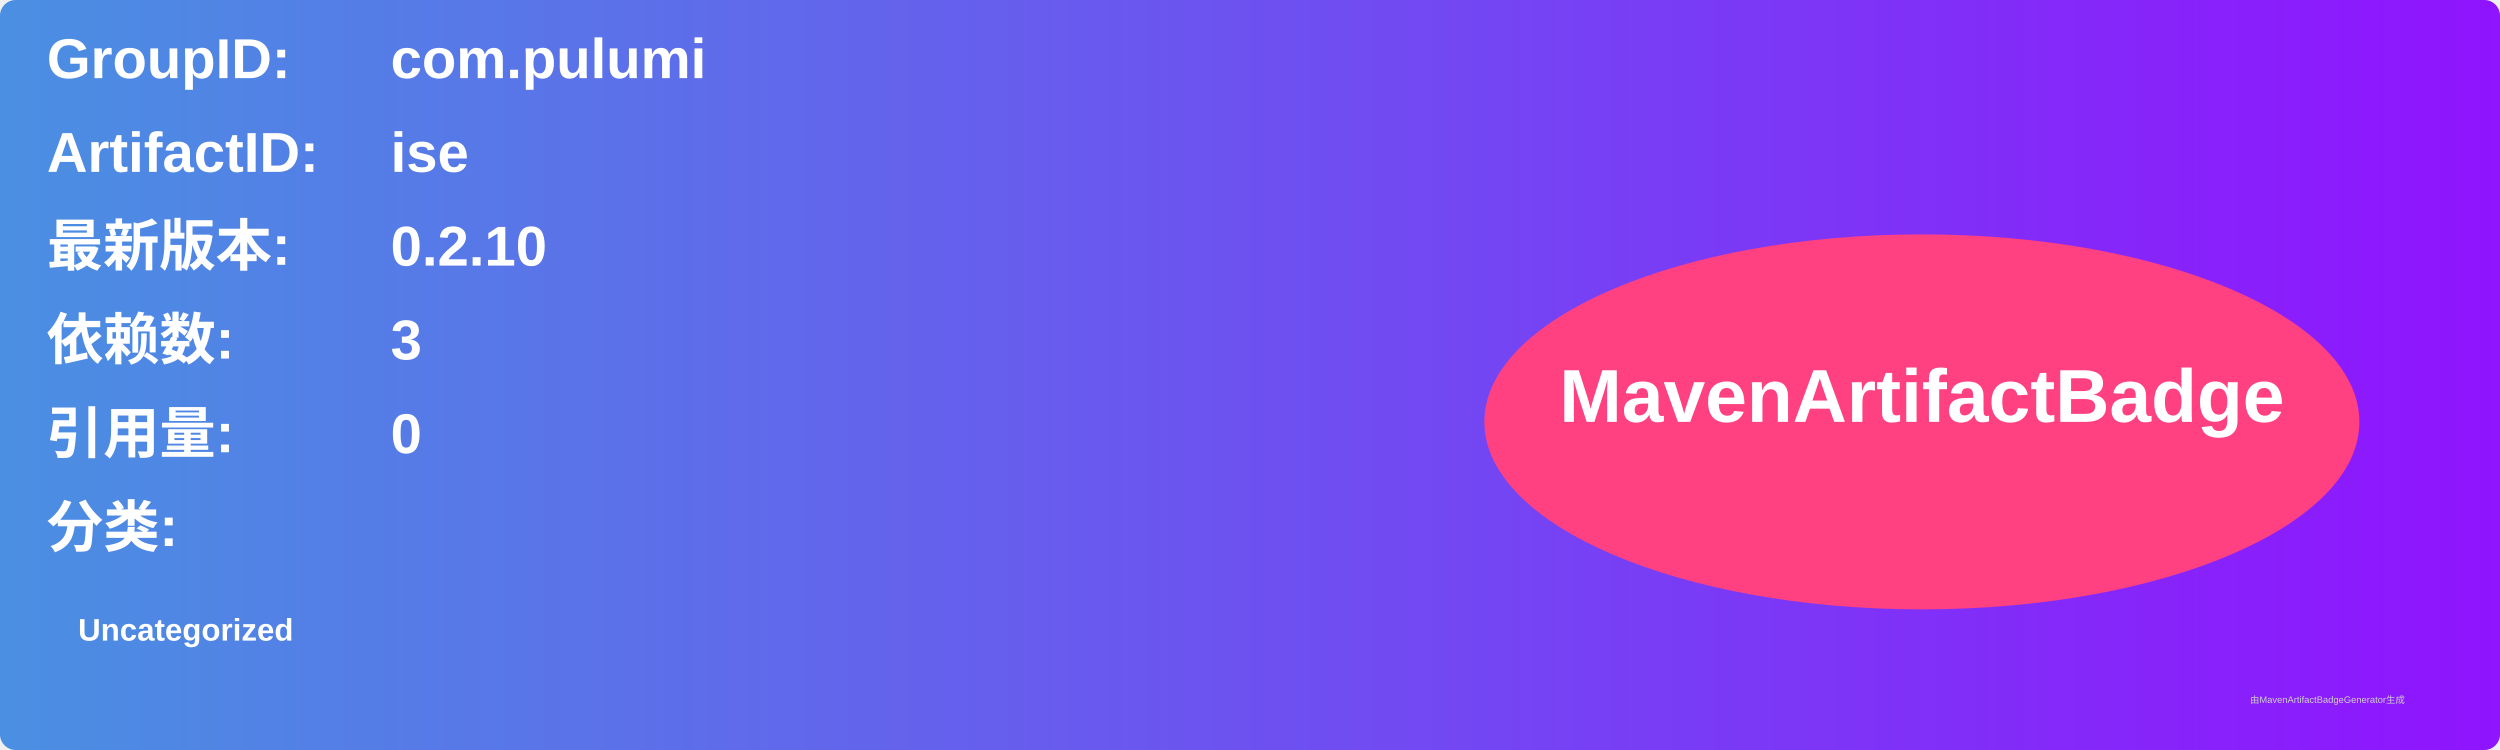
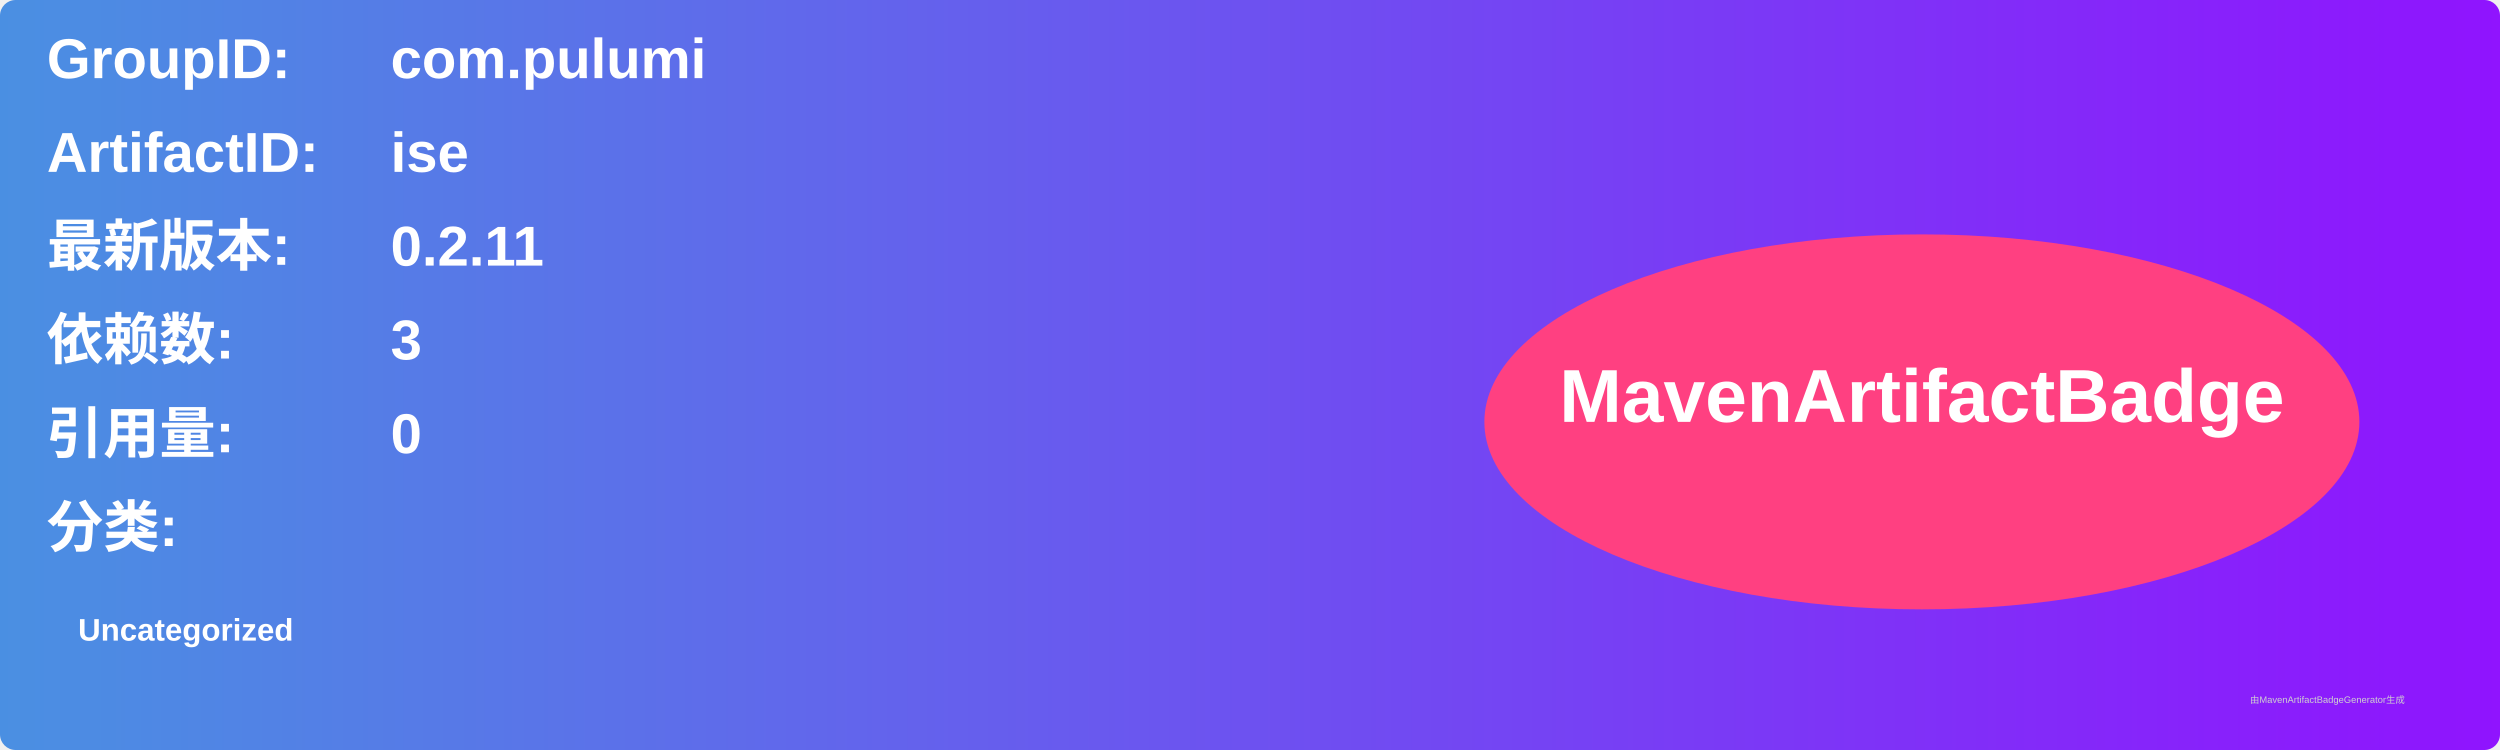
<svg xmlns="http://www.w3.org/2000/svg" width="800" height="240" viewBox="0 0 800 240">
  <linearGradient id="grad" x1="0%" y1="0%" x2="100%" y2="0%">
    <stop offset="0%" stop-color="#4a90e2" />
    <stop offset="100%" stop-color="#9013fe" />
  </linearGradient>
  <rect width="100%" height="100%" rx="5" ry="5" fill="url(#grad)" />
  <g transform="translate(15, 15)">
    <text x="0" y="10" font-family="Arial" font-size="18" fill="white" font-weight="bold" width="260">GroupID:</text>
    <text x="110" y="10" font-family="Arial" font-size="18" fill="white" font-weight="bold" width="460">com.pulumi</text>
    <text x="0" y="40" font-family="Arial" font-size="18" fill="white" font-weight="bold" width="260">ArtifactID:</text>
    <text x="110" y="40" font-family="Arial" font-size="18" fill="white" font-weight="bold" width="460">ise</text>
    <text x="0" y="70" font-family="Arial" font-size="18" fill="white" font-weight="bold">最新版本:</text>
    <text x="110" y="70" font-family="Arial" font-size="18" fill="white" font-weight="bold">
-       <tspan font-weight="bold">0.2.10</tspan>
+       <tspan font-weight="bold">0.2.11</tspan>
    </text>
    <text x="0" y="100" font-family="Arial" font-size="18" fill="white" font-weight="bold">依赖数: </text>
    <text x="110" y="100" font-family="Arial" font-size="18" fill="white">
      <tspan font-weight="bold">3</tspan>
    </text>
    <text x="0" y="130" font-family="Arial" font-size="18" fill="white" font-weight="bold">引用量: </text>
    <text x="110" y="130" font-family="Arial" font-size="18" fill="white">
      <tspan font-weight="bold">0</tspan>
    </text>
    <text x="0" y="160" font-family="Arial" font-size="18" fill="white" font-weight="bold">分类:</text>
    <text x="10" y="190" font-family="Arial" font-size="10" fill="white">
      <tspan font-weight="bold">Uncategorized</tspan>
    </text>
    <ellipse cx="600" cy="120" rx="140" ry="60" fill="#ff4081" />
    <text x="600" y="120" text-anchor="middle" font-family="Arial" font-size="24" fill="white" font-weight="bold">MavenArtifactBadge</text>
  </g>
  <text x="720" y="225" font-family="Arial" font-size="3" fill="#d0d0d0">由MavenArtifactBadgeGenerator生成</text>
</svg>
